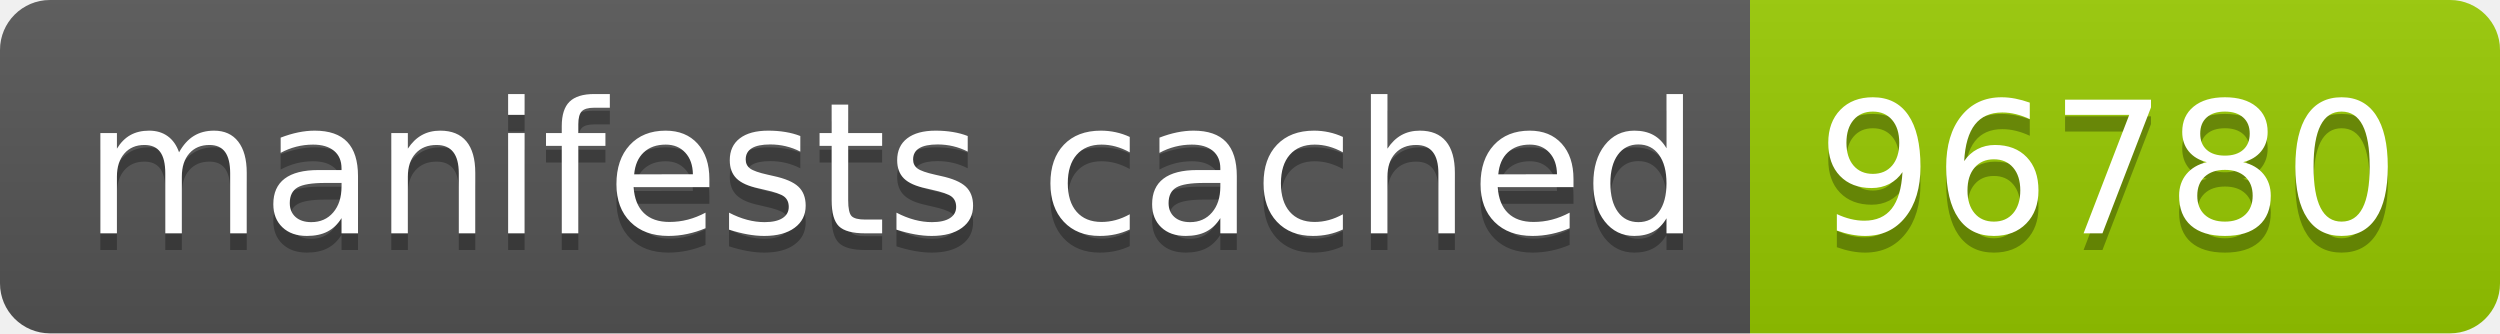
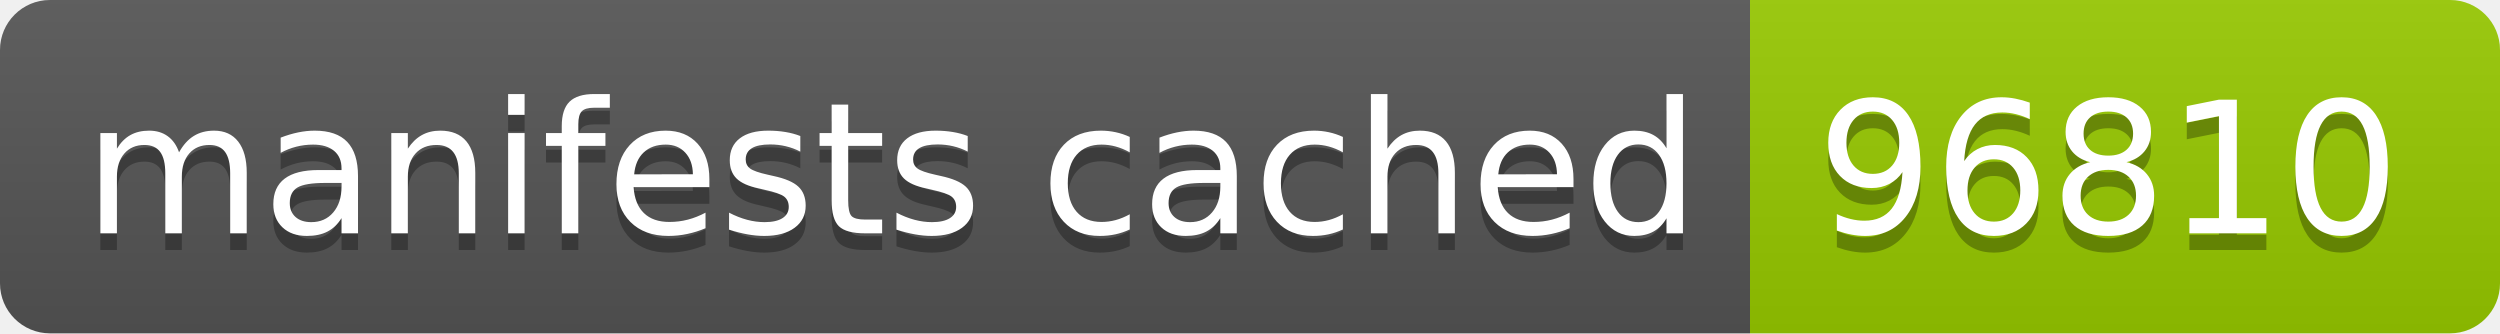
- <svg xmlns="http://www.w3.org/2000/svg" width="150" height="20" role="img" aria-label="manifests cached: 96780">
+ <svg xmlns="http://www.w3.org/2000/svg" width="150" height="20" role="img" aria-label="manifests cached: 96810">
  <linearGradient id="s" x2="0" y2="100%">
    <stop offset="0" stop-color="#bbb" stop-opacity=".1" />
    <stop offset="1" stop-opacity=".1" />
  </linearGradient>
  <clipPath id="r">
    <rect width="150" height="20" rx="3" fill="#fff" />
  </clipPath>
  <g clip-path="url(#r)">
    <rect width="105" height="20" fill="#555" />
    <rect x="105" width="45" height="20" fill="#97ca00" />
    <rect width="150" height="20" fill="url(#s)" />
  </g>
  <g fill="#fff" text-anchor="middle" font-family="Verdana,Geneva,DejaVu Sans,sans-serif" text-rendering="geometricPrecision" font-size="110">
    <text aria-hidden="true" x="535" y="150" fill="#010101" fill-opacity=".3" transform="scale(.1)" textLength="950">manifests cached</text>
    <text x="535" y="140" transform="scale(.1)" fill="#fff" textLength="950">manifests cached</text>
-     <text aria-hidden="true" x="1265" y="150" fill="#010101" fill-opacity=".3" transform="scale(.1)" textLength="350">96780</text>
-     <text x="1265" y="140" transform="scale(.1)" fill="#fff" textLength="350">96780</text>
+     <text aria-hidden="true" x="1265" y="150" fill="#010101" fill-opacity=".3" transform="scale(.1)" textLength="350">96810</text>
+     <text x="1265" y="140" transform="scale(.1)" fill="#fff" textLength="350">96810</text>
  </g>
</svg>
